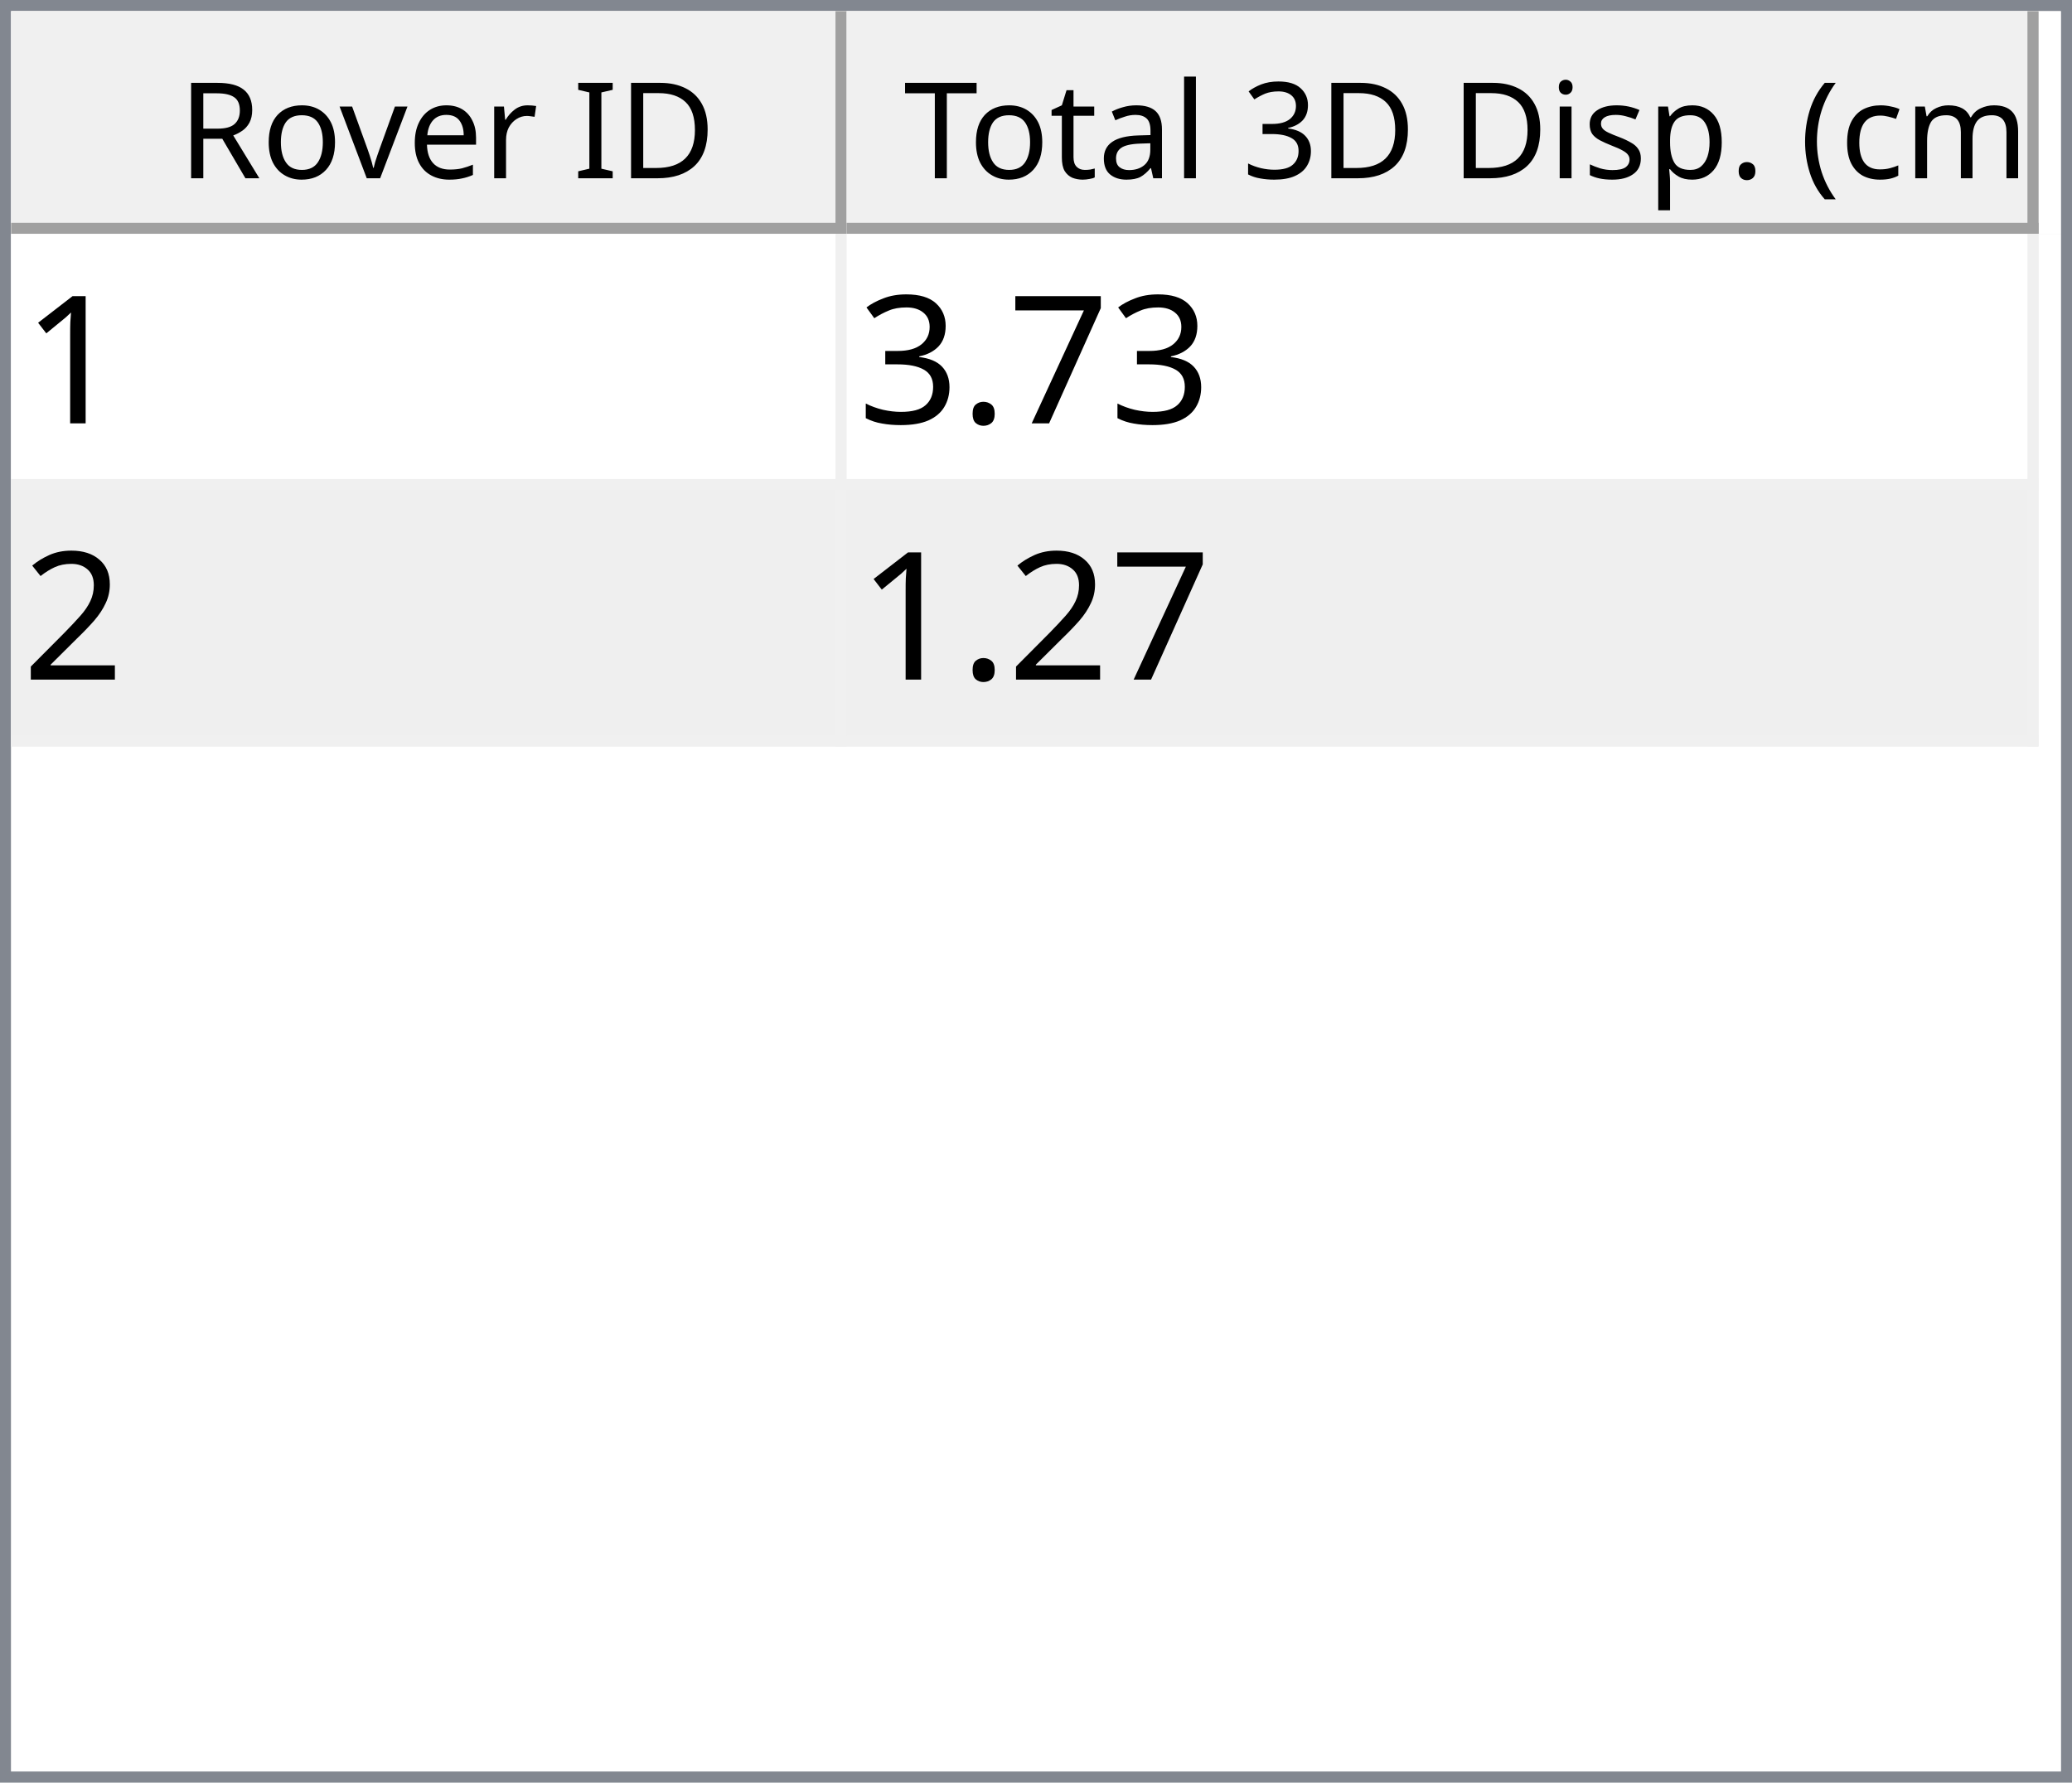
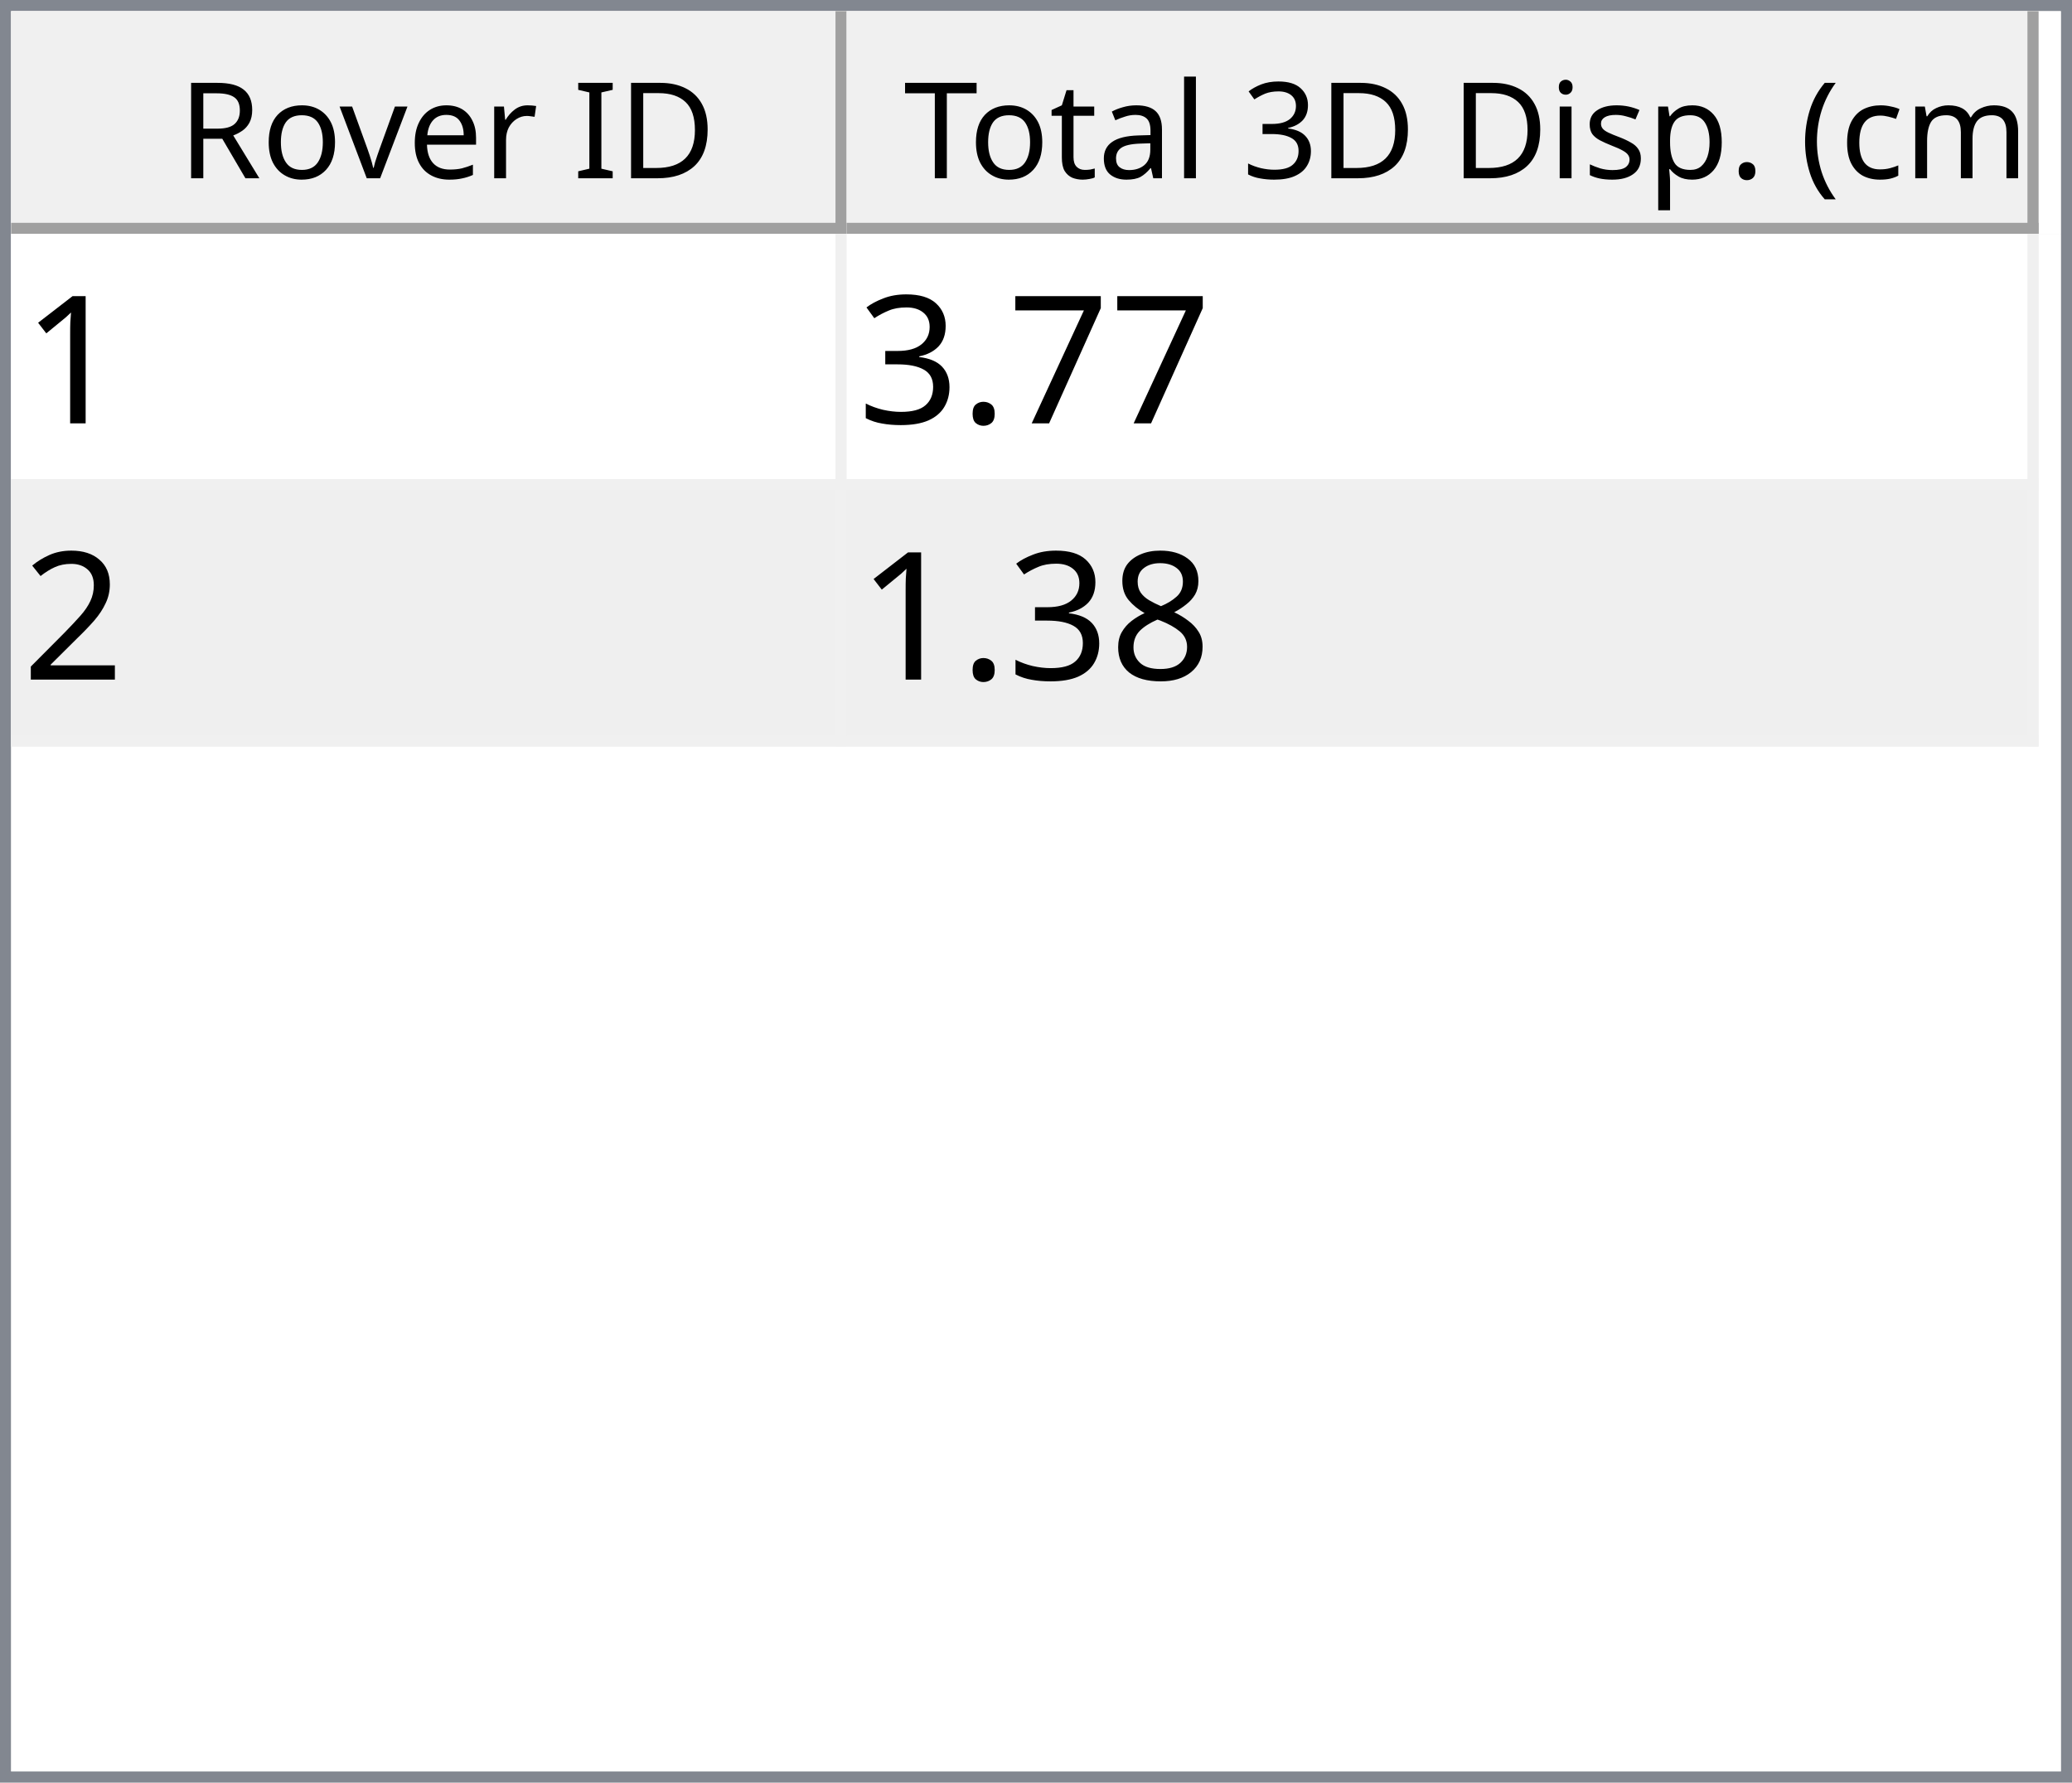
<svg xmlns="http://www.w3.org/2000/svg" style="fill-opacity:1; color-rendering:auto; color-interpolation:auto; text-rendering:auto; stroke:black; stroke-linecap:square; stroke-miterlimit:10; shape-rendering:auto; stroke-opacity:1; fill:black; stroke-dasharray:none; font-weight:normal; stroke-width:1; font-family:'Dialog'; font-style:normal; stroke-linejoin:miter; font-size:12px; stroke-dashoffset:0; image-rendering:auto;" width="186" height="160">
  <defs id="genericDefs" />
  <g>
    <defs id="defs1">
      <clipPath clipPathUnits="userSpaceOnUse" id="clipPath1">
        <path d="M0 0 L186 0 L186 160 L0 160 L0 0 Z" />
      </clipPath>
      <clipPath clipPathUnits="userSpaceOnUse" id="clipPath2">
        <path d="M0 0 L0 160 L186 160 L186 0 Z" />
      </clipPath>
      <clipPath clipPathUnits="userSpaceOnUse" id="clipPath3">
        <path d="M0 0 L0 20 L184 20 L184 0 Z" />
      </clipPath>
      <clipPath clipPathUnits="userSpaceOnUse" id="clipPath4">
        <path d="M0 0 L0 20 L75 20 L75 0 Z" />
      </clipPath>
      <clipPath clipPathUnits="userSpaceOnUse" id="clipPath5">
        <path d="M1 1 L1 19 L74 19 L74 1 Z" />
      </clipPath>
      <clipPath clipPathUnits="userSpaceOnUse" id="clipPath6">
        <path d="M0 0 L0 18 L73 18 L73 0 Z" />
      </clipPath>
      <clipPath clipPathUnits="userSpaceOnUse" id="clipPath7">
        <path d="M-0.5 -0.5 L-0.5 19.5 L74.5 19.5 L74.5 -0.5 Z" />
      </clipPath>
      <clipPath clipPathUnits="userSpaceOnUse" id="clipPath8">
        <path d="M0 0 L0 20 L107 20 L107 0 Z" />
      </clipPath>
      <clipPath clipPathUnits="userSpaceOnUse" id="clipPath9">
        <path d="M1 1 L1 19 L106 19 L106 1 Z" />
      </clipPath>
      <clipPath clipPathUnits="userSpaceOnUse" id="clipPath10">
        <path d="M0 0 L0 18 L105 18 L105 0 Z" />
      </clipPath>
      <clipPath clipPathUnits="userSpaceOnUse" id="clipPath11">
        <path d="M-0.5 -0.5 L-0.5 19.5 L106.5 19.5 L106.5 -0.5 Z" />
      </clipPath>
      <clipPath clipPathUnits="userSpaceOnUse" id="clipPath12">
        <path d="M0 0 L0 138 L184 138 L184 0 Z" />
      </clipPath>
      <clipPath clipPathUnits="userSpaceOnUse" id="clipPath13">
        <path d="M0 0 L0 46 L182 46 L182 0 Z" />
      </clipPath>
      <clipPath clipPathUnits="userSpaceOnUse" id="clipPath14">
        <path d="M-0.5 -0.5 L-0.5 45.5 L181.5 45.5 L181.5 -0.5 Z" />
      </clipPath>
      <clipPath clipPathUnits="userSpaceOnUse" id="clipPath15">
        <path d="M0 0 L0 22 L74 22 L74 0 Z" />
      </clipPath>
      <clipPath clipPathUnits="userSpaceOnUse" id="clipPath16">
        <path d="M0 0 L0 22 L106 22 L106 0 Z" />
      </clipPath>
      <font horiz-adv-x="64.551" id="font1">
        <font-face ascent="107.91" descent="25.098" units-per-em="100" style="font-style:normal; font-family:Segoe UI; font-weight:normal;" />
        <missing-glyph horiz-adv-x="64.551" d="M8.109 0 L8.109 68.266 L56.453 68.266 L56.453 0 L8.109 0 ZM15.328 7.234 L49.219 7.234 L49.219 61.031 L15.328 61.031 L15.328 7.234 Z" />
        <glyph unicode="D" horiz-adv-x="70.117" d="M9.188 0 L9.188 70.016 L28.516 70.016 Q65.531 70.016 65.531 35.891 Q65.531 19.672 55.25 9.836 Q44.969 0 27.734 0 L9.188 0 ZM17.391 62.594 L17.391 7.422 L27.828 7.422 Q41.609 7.422 49.273 14.797 Q56.938 22.172 56.938 35.688 Q56.938 62.594 28.328 62.594 L17.391 62.594 Z" />
        <glyph unicode="I" horiz-adv-x="26.611" d="M17.391 0 L9.188 0 L9.188 70.016 L17.391 70.016 L17.391 0 Z" />
        <glyph unicode=" " horiz-adv-x="27.393" d="" />
        <glyph unicode="r" horiz-adv-x="34.766" d="M34.188 41.891 Q32.078 43.5 28.125 43.5 Q23 43.5 19.555 38.672 Q16.109 33.844 16.109 25.484 L16.109 0 L8.109 0 L8.109 50 L16.109 50 L16.109 39.703 L16.312 39.703 Q18.016 44.969 21.531 47.922 Q25.047 50.875 29.391 50.875 Q32.516 50.875 34.188 50.203 L34.188 41.891 Z" />
        <glyph unicode="e" horiz-adv-x="52.295" d="M48.297 23 L12.984 23 Q13.188 14.656 17.484 10.109 Q21.781 5.562 29.297 5.562 Q37.75 5.562 44.828 11.141 L44.828 3.609 Q38.234 -1.172 27.391 -1.172 Q16.797 -1.172 10.742 5.641 Q4.688 12.453 4.688 24.812 Q4.688 36.469 11.305 43.82 Q17.922 51.172 27.734 51.172 Q37.547 51.172 42.922 44.828 Q48.297 38.484 48.297 27.203 L48.297 23 ZM40.094 29.781 Q40.047 36.719 36.75 40.578 Q33.453 44.438 27.594 44.438 Q21.922 44.438 17.969 40.383 Q14.016 36.328 13.094 29.781 L40.094 29.781 Z" />
        <glyph unicode="v" horiz-adv-x="47.9" d="M47.406 50 L27.484 0 L19.625 0 L0.688 50 L9.469 50 L22.172 13.672 Q23.578 9.672 23.922 6.688 L24.125 6.688 Q24.609 10.453 25.688 13.484 L38.969 50 L47.406 50 Z" />
        <glyph unicode="o" horiz-adv-x="58.594" d="M29 -1.172 Q17.922 -1.172 11.305 5.836 Q4.688 12.844 4.688 24.422 Q4.688 37.016 11.57 44.094 Q18.453 51.172 30.172 51.172 Q41.359 51.172 47.633 44.289 Q53.906 37.406 53.906 25.203 Q53.906 13.234 47.141 6.031 Q40.375 -1.172 29 -1.172 ZM29.594 44.438 Q21.875 44.438 17.383 39.188 Q12.891 33.938 12.891 24.703 Q12.891 15.828 17.43 10.695 Q21.969 5.562 29.594 5.562 Q37.359 5.562 41.531 10.594 Q45.703 15.625 45.703 24.906 Q45.703 34.281 41.531 39.359 Q37.359 44.438 29.594 44.438 Z" />
        <glyph unicode="R" horiz-adv-x="59.814" d="M59.375 0 L49.609 0 L37.891 19.625 Q36.281 22.359 34.766 24.289 Q33.25 26.219 31.664 27.438 Q30.078 28.656 28.25 29.219 Q26.422 29.781 24.125 29.781 L17.391 29.781 L17.391 0 L9.188 0 L9.188 70.016 L30.078 70.016 Q34.672 70.016 38.555 68.867 Q42.438 67.719 45.289 65.375 Q48.141 63.031 49.758 59.547 Q51.375 56.062 51.375 51.375 Q51.375 47.703 50.273 44.656 Q49.172 41.609 47.148 39.211 Q45.125 36.812 42.266 35.133 Q39.406 33.453 35.844 32.516 L35.844 32.328 Q37.594 31.547 38.891 30.547 Q40.188 29.547 41.359 28.18 Q42.531 26.812 43.68 25.078 Q44.828 23.344 46.234 21.047 L59.375 0 ZM17.391 62.594 L17.391 37.203 L28.516 37.203 Q31.594 37.203 34.203 38.133 Q36.812 39.062 38.719 40.797 Q40.625 42.531 41.703 45.047 Q42.781 47.562 42.781 50.688 Q42.781 56.297 39.141 59.445 Q35.5 62.594 28.609 62.594 L17.391 62.594 Z" />
        <glyph unicode=")" horiz-adv-x="30.176" d="M8.297 -15.922 L1.172 -15.922 Q16.406 2.344 16.406 26.812 Q16.406 51.469 1.078 70.016 L8.297 70.016 Q23.531 52.156 23.531 26.703 Q23.531 1.375 8.297 -15.922 Z" />
        <glyph unicode="m" horiz-adv-x="86.133" d="M79.109 0 L71.094 0 L71.094 28.719 Q71.094 37.016 68.531 40.727 Q65.969 44.438 59.906 44.438 Q54.781 44.438 51.195 39.75 Q47.609 35.062 47.609 28.516 L47.609 0 L39.594 0 L39.594 29.688 Q39.594 44.438 28.219 44.438 Q22.953 44.438 19.531 40.016 Q16.109 35.594 16.109 28.516 L16.109 0 L8.109 0 L8.109 50 L16.109 50 L16.109 42.094 L16.312 42.094 Q21.625 51.172 31.844 51.172 Q36.969 51.172 40.773 48.312 Q44.578 45.453 46 40.828 Q51.562 51.172 62.594 51.172 Q79.109 51.172 79.109 30.812 L79.109 0 Z" />
        <glyph unicode="c" horiz-adv-x="46.191" d="M42.188 2.297 Q36.422 -1.172 28.516 -1.172 Q17.828 -1.172 11.258 5.789 Q4.688 12.75 4.688 23.828 Q4.688 36.188 11.766 43.68 Q18.844 51.172 30.672 51.172 Q37.25 51.172 42.281 48.734 L42.281 40.531 Q36.719 44.438 30.375 44.438 Q22.703 44.438 17.797 38.945 Q12.891 33.453 12.891 24.516 Q12.891 15.719 17.508 10.641 Q22.125 5.562 29.891 5.562 Q36.422 5.562 42.188 9.906 L42.188 2.297 Z" />
        <glyph unicode="(" horiz-adv-x="30.176" d="M29.109 -15.922 L21.969 -15.922 Q6.844 1.375 6.844 26.703 Q6.844 52.156 21.969 70.016 L29.203 70.016 Q13.875 51.469 13.875 26.812 Q13.875 2.344 29.109 -15.922 Z" />
        <glyph unicode="." horiz-adv-x="21.68" d="M10.891 -1.078 Q8.641 -1.078 7.055 0.539 Q5.469 2.156 5.469 4.391 Q5.469 6.641 7.055 8.273 Q8.641 9.906 10.891 9.906 Q13.188 9.906 14.797 8.273 Q16.406 6.641 16.406 4.391 Q16.406 2.156 14.797 0.539 Q13.188 -1.078 10.891 -1.078 Z" />
        <glyph unicode="p" horiz-adv-x="58.789" d="M16.312 7.234 L16.109 7.234 L16.109 -23 L8.109 -23 L8.109 50 L16.109 50 L16.109 41.219 L16.312 41.219 Q22.219 51.172 33.594 51.172 Q43.266 51.172 48.688 44.461 Q54.109 37.75 54.109 26.469 Q54.109 13.922 48 6.375 Q41.891 -1.172 31.297 -1.172 Q21.578 -1.172 16.312 7.234 ZM16.109 27.391 L16.109 20.406 Q16.109 14.203 20.141 9.883 Q24.172 5.562 30.375 5.562 Q37.641 5.562 41.773 11.133 Q45.906 16.703 45.906 26.609 Q45.906 34.969 42.047 39.703 Q38.188 44.438 31.594 44.438 Q24.609 44.438 20.359 39.578 Q16.109 34.719 16.109 27.391 Z" />
        <glyph unicode="s" horiz-adv-x="42.432" d="M5.078 1.812 L5.078 10.406 Q11.625 5.562 19.484 5.562 Q30.031 5.562 30.031 12.594 Q30.031 14.594 29.125 15.992 Q28.219 17.391 26.68 18.461 Q25.141 19.531 23.07 20.383 Q21 21.234 18.609 22.172 Q15.281 23.484 12.766 24.828 Q10.25 26.172 8.57 27.859 Q6.891 29.547 6.031 31.695 Q5.172 33.844 5.172 36.719 Q5.172 40.234 6.789 42.945 Q8.406 45.656 11.086 47.484 Q13.766 49.312 17.211 50.242 Q20.656 51.172 24.312 51.172 Q30.812 51.172 35.938 48.922 L35.938 40.828 Q30.422 44.438 23.25 44.438 Q21 44.438 19.195 43.922 Q17.391 43.406 16.094 42.477 Q14.797 41.547 14.086 40.258 Q13.375 38.969 13.375 37.406 Q13.375 35.453 14.086 34.133 Q14.797 32.812 16.164 31.789 Q17.531 30.766 19.484 29.938 Q21.438 29.109 23.922 28.125 Q27.25 26.859 29.883 25.516 Q32.516 24.172 34.375 22.484 Q36.234 20.797 37.234 18.602 Q38.234 16.406 38.234 13.375 Q38.234 9.672 36.602 6.938 Q34.969 4.203 32.234 2.398 Q29.5 0.594 25.93 -0.289 Q22.359 -1.172 18.453 -1.172 Q10.75 -1.172 5.078 1.812 Z" />
        <glyph unicode="i" horiz-adv-x="24.219" d="M12.203 62.703 Q10.062 62.703 8.547 64.164 Q7.031 65.625 7.031 67.875 Q7.031 70.125 8.547 71.609 Q10.062 73.094 12.203 73.094 Q14.406 73.094 15.945 71.609 Q17.484 70.125 17.484 67.875 Q17.484 65.719 15.945 64.211 Q14.406 62.703 12.203 62.703 ZM16.109 0 L8.109 0 L8.109 50 L16.109 50 L16.109 0 Z" />
        <glyph unicode="3" horiz-adv-x="53.906" d="M46.531 19.828 Q46.531 15.094 44.75 11.211 Q42.969 7.328 39.719 4.57 Q36.469 1.812 31.93 0.297 Q27.391 -1.219 21.922 -1.219 Q11.922 -1.219 6 2.594 L6 11.188 Q13.094 5.609 22.219 5.609 Q25.875 5.609 28.828 6.539 Q31.781 7.469 33.906 9.227 Q36.031 10.984 37.18 13.477 Q38.328 15.969 38.328 19.094 Q38.328 32.812 18.797 32.812 L12.984 32.812 L12.984 39.594 L18.5 39.594 Q35.797 39.594 35.797 52.484 Q35.797 64.406 22.609 64.406 Q15.188 64.406 8.688 59.422 L8.688 67.188 Q15.375 71.188 24.609 71.188 Q29 71.188 32.57 69.969 Q36.141 68.75 38.68 66.555 Q41.219 64.359 42.609 61.281 Q44 58.203 44 54.5 Q44 40.672 30.031 36.719 L30.031 36.531 Q33.594 36.141 36.625 34.797 Q39.656 33.453 41.852 31.305 Q44.047 29.156 45.289 26.25 Q46.531 23.344 46.531 19.828 Z" />
        <glyph unicode="l" horiz-adv-x="24.219" d="M16.109 0 L8.109 0 L8.109 74.031 L16.109 74.031 L16.109 0 Z" />
        <glyph unicode="a" horiz-adv-x="50.879" d="M43.891 0 L35.891 0 L35.891 7.812 L35.688 7.812 Q30.469 -1.172 20.312 -1.172 Q12.844 -1.172 8.617 2.781 Q4.391 6.734 4.391 13.281 Q4.391 27.297 20.906 29.594 L35.891 31.688 Q35.891 44.438 25.594 44.438 Q16.547 44.438 9.281 38.281 L9.281 46.484 Q16.656 51.172 26.266 51.172 Q43.891 51.172 43.891 32.516 L43.891 0 ZM35.891 25.297 L23.828 23.641 Q18.266 22.859 15.43 20.875 Q12.594 18.891 12.594 13.875 Q12.594 10.203 15.211 7.883 Q17.828 5.562 22.172 5.562 Q28.125 5.562 32.008 9.742 Q35.891 13.922 35.891 20.312 L35.891 25.297 Z" />
        <glyph unicode="t" horiz-adv-x="33.887" d="M31.297 0.484 Q28.469 -1.078 23.828 -1.078 Q10.688 -1.078 10.688 13.578 L10.688 43.172 L2.094 43.172 L2.094 50 L10.688 50 L10.688 62.203 L18.703 64.797 L18.703 50 L31.297 50 L31.297 43.172 L18.703 43.172 L18.703 14.984 Q18.703 9.969 20.414 7.82 Q22.125 5.672 26.078 5.672 Q29.109 5.672 31.297 7.328 L31.297 0.484 Z" />
        <glyph unicode="T" horiz-adv-x="52.393" d="M50.594 62.594 L30.375 62.594 L30.375 0 L22.172 0 L22.172 62.594 L2 62.594 L2 70.016 L50.594 70.016 L50.594 62.594 Z" />
      </font>
      <font horiz-adv-x="75.0" id="font2">
        <font-face ascent="100.537" descent="21.973" units-per-em="100" style="font-style:normal; font-family:sans-serif; font-weight:normal;" />
        <missing-glyph horiz-adv-x="75.0" d="M12.5 0 L12.5 62.5 L62.5 62.5 L62.5 0 L12.5 0 ZM14.062 1.562 L60.938 1.562 L60.938 60.938 L14.062 60.938 L14.062 1.562 Z" />
        <glyph unicode="1" horiz-adv-x="55.615" d="M37.25 0 L28.469 0 L28.469 56 Q25.297 52.984 20.141 49.953 Q14.984 46.922 10.891 45.406 L10.891 53.906 Q18.266 57.375 23.781 62.305 Q29.297 67.234 31.594 71.875 L37.25 71.875 L37.25 0 Z" />
        <glyph unicode="7" horiz-adv-x="55.615" d="M4.734 62.203 L4.734 70.656 L51.078 70.656 L51.078 63.812 Q44.234 56.547 37.523 44.484 Q30.812 32.422 27.156 19.672 Q24.516 10.688 23.781 0 L14.75 0 Q14.891 8.453 18.062 20.414 Q21.234 32.375 27.172 43.484 Q33.109 54.594 39.797 62.203 L4.734 62.203 Z" />
        <glyph unicode="." horiz-adv-x="27.783" d="M9.078 0 L9.078 10.016 L19.094 10.016 L19.094 0 L9.078 0 Z" />
        <glyph unicode="3" horiz-adv-x="55.615" d="M4.203 18.891 L12.984 20.062 Q14.5 12.594 18.141 9.297 Q21.781 6 27 6 Q33.203 6 37.477 10.297 Q41.75 14.594 41.75 20.953 Q41.75 27 37.797 30.93 Q33.844 34.859 27.734 34.859 Q25.25 34.859 21.531 33.891 L22.516 41.609 Q23.391 41.5 23.922 41.5 Q29.547 41.5 34.039 44.43 Q38.531 47.359 38.531 53.469 Q38.531 58.297 35.258 61.477 Q31.984 64.656 26.812 64.656 Q21.688 64.656 18.266 61.43 Q14.844 58.203 13.875 51.766 L5.078 53.328 Q6.688 62.156 12.398 67.016 Q18.109 71.875 26.609 71.875 Q32.469 71.875 37.398 69.359 Q42.328 66.844 44.945 62.5 Q47.562 58.156 47.562 53.266 Q47.562 48.641 45.07 44.828 Q42.578 41.016 37.703 38.766 Q44.047 37.312 47.562 32.695 Q51.078 28.078 51.078 21.141 Q51.078 11.766 44.242 5.25 Q37.406 -1.266 26.953 -1.266 Q17.531 -1.266 11.305 4.352 Q5.078 9.969 4.203 18.891 Z" />
        <glyph unicode="2" horiz-adv-x="55.615" d="M50.344 8.453 L50.344 0 L3.031 0 Q2.938 3.172 4.047 6.109 Q5.859 10.938 9.836 15.625 Q13.812 20.312 21.344 26.469 Q33.016 36.031 37.117 41.625 Q41.219 47.219 41.219 52.203 Q41.219 57.422 37.477 61.008 Q33.734 64.594 27.734 64.594 Q21.391 64.594 17.578 60.789 Q13.766 56.984 13.719 50.25 L4.688 51.172 Q5.609 61.281 11.664 66.578 Q17.719 71.875 27.938 71.875 Q38.234 71.875 44.242 66.164 Q50.25 60.453 50.25 52 Q50.25 47.703 48.492 43.555 Q46.734 39.406 42.656 34.812 Q38.578 30.219 29.109 22.219 Q21.188 15.578 18.945 13.211 Q16.703 10.844 15.234 8.453 L50.344 8.453 Z" />
+         <glyph unicode="8" horiz-adv-x="55.615" d="M17.672 38.812 Q12.203 40.828 9.57 44.539 Q6.938 48.25 6.938 53.422 Q6.938 61.234 12.555 66.555 Q18.172 71.875 27.484 71.875 Q36.859 71.875 42.578 66.43 Q48.297 60.984 48.297 53.172 Q48.297 48.188 45.68 44.508 Q43.062 40.828 37.75 38.812 Q44.344 36.672 47.781 31.883 Q51.219 27.094 51.219 20.453 Q51.219 11.281 44.727 5.031 Q38.234 -1.219 27.641 -1.219 Q17.047 -1.219 10.547 5.055 Q4.047 11.328 4.047 20.703 Q4.047 27.688 7.594 32.398 Q11.141 37.109 17.672 38.812 ZM15.922 53.719 Q15.922 48.641 19.195 45.414 Q22.469 42.188 27.688 42.188 Q32.766 42.188 36.016 45.383 Q39.266 48.578 39.266 53.219 Q39.266 58.062 35.914 61.359 Q32.562 64.656 27.594 64.656 Q22.562 64.656 19.242 61.43 Q15.922 58.203 15.922 53.719 ZM13.094 20.656 Q13.094 16.891 14.875 13.375 Q16.656 9.859 20.172 7.93 Q23.688 6 27.734 6 Q34.031 6 38.133 10.055 Q42.234 14.109 42.234 20.359 Q42.234 26.703 38.016 30.859 Q33.797 35.016 27.438 35.016 Q21.234 35.016 17.164 30.914 Q13.094 26.812 13.094 20.656 Z" />
      </font>
    </defs>
    <g style="fill:white; stroke:white;">
      <rect x="0" y="0" width="186" style="clip-path:url(#clipPath1); stroke:none;" height="160" />
    </g>
    <g style="fill:white; text-rendering:optimizeSpeed; color-rendering:optimizeSpeed; image-rendering:optimizeSpeed; shape-rendering:crispEdges; stroke:white; color-interpolation:sRGB;">
      <rect x="0" width="186" height="160" y="0" style="stroke:none;" />
      <path style="stroke:none;" d="M0 160 L186 160 L186 0 L0 0 Z" />
    </g>
    <g style="fill:rgb(240,240,240); font-family:'Segoe UI'; stroke:rgb(240,240,240);">
      <rect x="0" y="0" width="186" style="clip-path:url(#clipPath2); stroke:none;" height="160" />
    </g>
    <g style="fill:rgb(130,135,144); font-family:'Segoe UI'; stroke:rgb(130,135,144);">
      <path d="M0 0 L186 0 L186 160 L0 160 L0 0 ZM1 1 L185 1 L185 159 L1 159 L1 1 Z" style="fill-rule:evenodd; clip-path:url(#clipPath2); stroke:none;" />
    </g>
    <g style="fill:white; font-family:'Segoe UI'; stroke:white;" transform="translate(1,1)">
      <rect x="0" y="0" width="184" style="clip-path:url(#clipPath3); stroke:none;" height="20" />
    </g>
    <g style="fill:rgb(240,240,240); font-family:'Segoe UI'; stroke:rgb(240,240,240);" transform="translate(1,1)">
      <rect x="0" y="0" width="75" style="clip-path:url(#clipPath4); stroke:none;" height="20" />
    </g>
    <g style="font-family:'Segoe UI';" transform="translate(2,2)">
      <text x="14" xml:space="preserve" y="14" style="clip-path:url(#clipPath6); stroke:none;">Rover ID</text>
    </g>
    <g style="fill:rgb(160,160,160); font-family:'Segoe UI'; stroke:rgb(160,160,160); stroke-linejoin:bevel;" transform="translate(1.5,1.5)">
      <line x1="74" x2="74" y1="0" style="fill:none; clip-path:url(#clipPath7);" y2="19" />
    </g>
    <g style="fill:rgb(160,160,160); font-family:'Segoe UI'; stroke:rgb(160,160,160); stroke-linejoin:bevel;" transform="matrix(1,0,0,1,1,1) translate(0.5,0.5)">
      <line x1="0" x2="74" y1="19" style="fill:none; clip-path:url(#clipPath7);" y2="19" />
    </g>
    <g style="fill:rgb(240,240,240); font-family:'Segoe UI'; stroke:rgb(240,240,240);" transform="translate(76,1)">
      <rect x="0" y="0" width="107" style="clip-path:url(#clipPath8); stroke:none;" height="20" />
    </g>
    <g style="font-family:'Segoe UI';" transform="translate(77,2)">
      <text x="1" xml:space="preserve" y="14" style="clip-path:url(#clipPath10); stroke:none;"> Total 3D Disp. (cm)</text>
    </g>
    <g style="fill:rgb(160,160,160); font-family:'Segoe UI'; stroke:rgb(160,160,160); stroke-linejoin:bevel;" transform="translate(76.5,1.5)">
      <line x1="106" x2="106" y1="0" style="fill:none; clip-path:url(#clipPath11);" y2="19" />
    </g>
    <g style="fill:rgb(160,160,160); font-family:'Segoe UI'; stroke:rgb(160,160,160); stroke-linejoin:bevel;" transform="matrix(1,0,0,1,76,1) translate(0.5,0.5)">
      <line x1="0" x2="106" y1="19" style="fill:none; clip-path:url(#clipPath11);" y2="19" />
    </g>
    <g style="fill:white; font-family:'Segoe UI'; stroke:white;" transform="translate(1,21)">
      <rect x="0" y="0" width="184" style="clip-path:url(#clipPath12); stroke:none;" height="138" />
    </g>
    <g style="fill:rgb(240,240,240); font-size:16px; font-family:sans-serif; stroke:rgb(240,240,240);" transform="translate(1,21)">
      <rect x="0" y="0" width="182" style="clip-path:url(#clipPath13); stroke:none;" height="46" />
      <line transform="translate(0.5,0.5)" x1="0" x2="181" y1="22" style="clip-path:url(#clipPath14); fill:none; stroke-linejoin:bevel;" y2="22" />
    </g>
    <g transform="matrix(1,0,0,1,1,21) translate(0.5,0.5)" style="fill:rgb(240,240,240); font-size:16px; font-family:sans-serif; stroke:rgb(240,240,240); stroke-linejoin:bevel;">
      <line x1="0" x2="181" y1="45" style="fill:none; clip-path:url(#clipPath14);" y2="45" />
    </g>
    <g transform="matrix(1,0,0,1,1,21) translate(0.5,0.5)" style="fill:rgb(240,240,240); font-size:16px; font-family:sans-serif; stroke:rgb(240,240,240); stroke-linejoin:bevel;">
      <line x1="74" x2="74" y1="0" style="fill:none; clip-path:url(#clipPath14);" y2="45" />
    </g>
    <g transform="matrix(1,0,0,1,1,21) translate(0.5,0.5)" style="fill:rgb(240,240,240); font-size:16px; font-family:sans-serif; stroke:rgb(240,240,240); stroke-linejoin:bevel;">
      <line x1="181" x2="181" y1="0" style="fill:none; clip-path:url(#clipPath14);" y2="45" />
    </g>
    <g style="fill:white; font-size:16px; font-family:sans-serif; stroke:white;" transform="matrix(1,0,0,1,1,21)">
      <rect x="0" y="0" width="74" style="clip-path:url(#clipPath15); stroke:none;" height="22" />
      <text x="1" y="17" style="fill:black; clip-path:url(#clipPath15); stroke:none;" xml:space="preserve">1</text>
    </g>
    <g style="fill:white; font-size:16px; font-family:sans-serif; stroke:white;" transform="matrix(1,0,0,1,1,21) translate(75,0)">
      <rect x="0" y="0" width="106" style="clip-path:url(#clipPath16); stroke:none;" height="22" />
-       <text x="1" y="17" style="fill:black; clip-path:url(#clipPath16); stroke:none;" xml:space="preserve">3.73</text>
+       <text x="1" y="17" style="fill:black; clip-path:url(#clipPath16); stroke:none;" xml:space="preserve">3.77</text>
    </g>
    <g style="fill:rgb(239,239,239); font-size:16px; font-family:sans-serif; stroke:rgb(239,239,239);" transform="matrix(1,0,0,1,1,21) translate(0,23)">
      <rect x="0" y="0" width="74" style="clip-path:url(#clipPath15); stroke:none;" height="22" />
      <text x="1" y="17" style="fill:black; clip-path:url(#clipPath15); stroke:none;" xml:space="preserve">2</text>
    </g>
    <g style="fill:rgb(239,239,239); font-size:16px; font-family:sans-serif; stroke:rgb(239,239,239);" transform="matrix(1,0,0,1,1,21) translate(75,23)">
      <rect x="0" y="0" width="106" style="clip-path:url(#clipPath16); stroke:none;" height="22" />
-       <text x="1" y="17" style="fill:black; clip-path:url(#clipPath16); stroke:none;" xml:space="preserve">1.27</text>
+       <text x="1" y="17" style="fill:black; clip-path:url(#clipPath16); stroke:none;" xml:space="preserve">1.38</text>
    </g>
  </g>
</svg>
